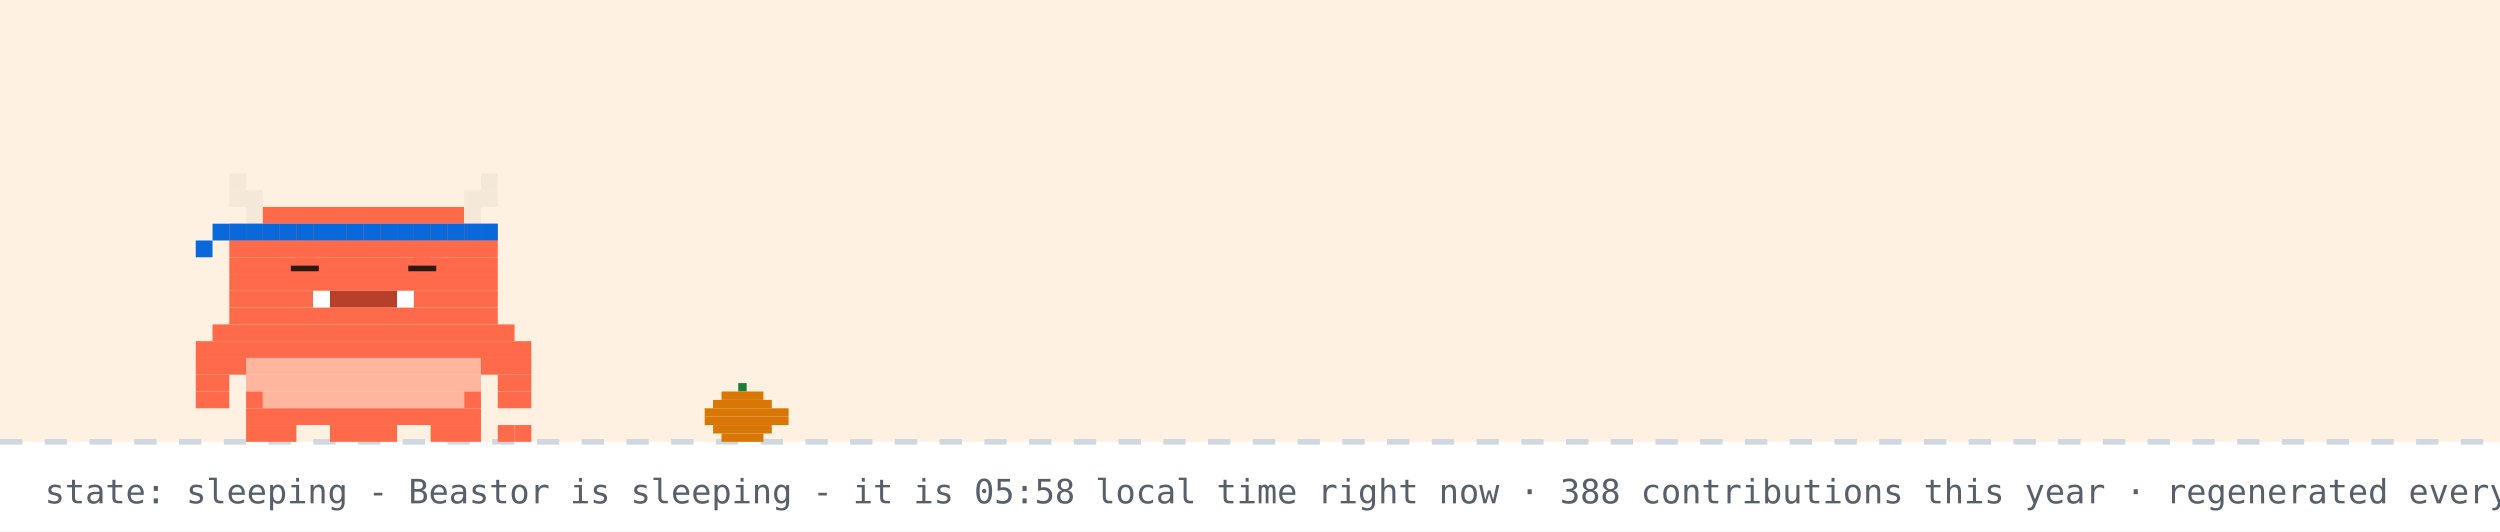
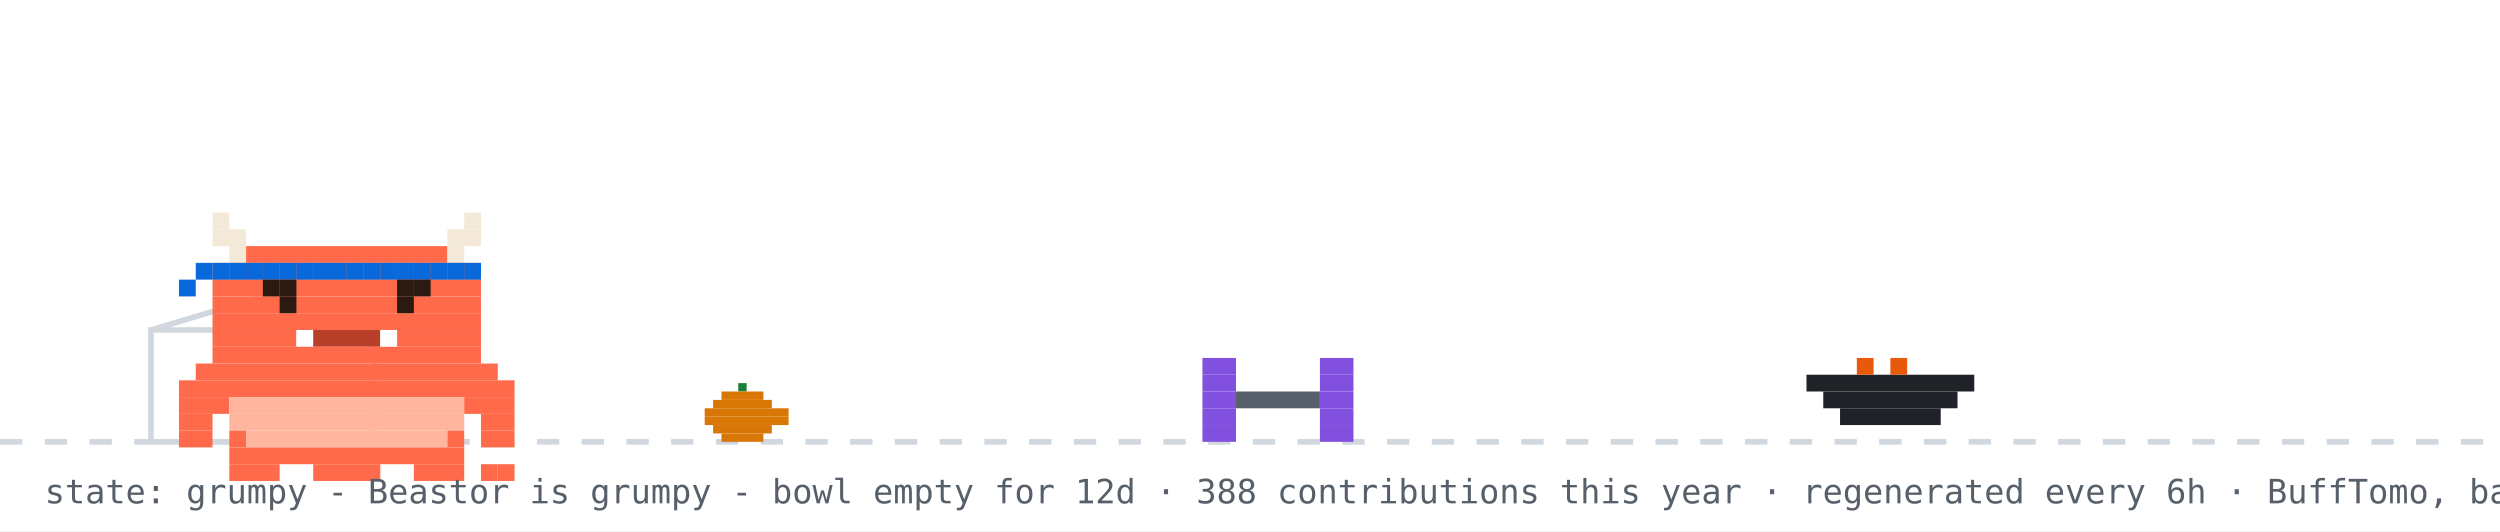
- <svg xmlns="http://www.w3.org/2000/svg" width="894" height="190" viewBox="0 0 894 190" role="img" aria-label="Beastor: sleeping">
+ <svg xmlns="http://www.w3.org/2000/svg" width="894" height="190" viewBox="0 0 894 190" role="img" aria-label="Beastor: grumpy">
  <rect width="894" height="190" fill="#ffffff" />
-   <rect width="894" height="158" fill="#ffd8a8" opacity="0.35" />
  <line x1="0" y1="158" x2="894" y2="158" stroke="#d0d7de" stroke-width="2" stroke-dasharray="8 8" />
  <rect x="264" y="137" width="3" height="3" fill="#1a7f37" />
  <rect x="258" y="140" width="15" height="3" fill="#d97706" />
  <rect x="255" y="143" width="21" height="3" fill="#d97706" />
  <rect x="252" y="146" width="30" height="3" fill="#d97706" />
  <rect x="252" y="149" width="30" height="3" fill="#d97706" />
  <rect x="255" y="152" width="21" height="3" fill="#d97706" />
  <rect x="258" y="155" width="15" height="3" fill="#d97706" />
-   <g>
-     <animateTransform attributeName="transform" type="translate" values="0 0;0 3;0 0" dur="3s" repeatCount="indefinite" />
-     <rect x="82" y="62" width="6" height="6" fill="#F4E9D8" />
-     <rect x="172" y="62" width="6" height="6" fill="#F4E9D8" />
-     <rect x="82" y="68" width="12" height="6" fill="#F4E9D8" />
-     <rect x="166" y="68" width="12" height="6" fill="#F4E9D8" />
-     <rect x="88" y="74" width="6" height="6" fill="#F4E9D8" />
-     <rect x="94" y="74" width="72" height="6" fill="#FF6B4A" />
-     <rect x="166" y="74" width="6" height="6" fill="#F4E9D8" />
-     <rect x="82" y="80" width="96" height="6" fill="#FF6B4A" />
-     <rect x="82" y="86" width="96" height="6" fill="#FF6B4A" />
-     <rect x="82" y="92" width="96" height="6" fill="#FF6B4A" />
-     <rect x="82" y="98" width="96" height="6" fill="#FF6B4A" />
-     <rect x="82" y="104" width="30" height="6" fill="#FF6B4A" />
-     <rect x="112" y="104" width="6" height="6" fill="#FFFFFF" />
-     <rect x="118" y="104" width="24" height="6" fill="#B8402A" />
-     <rect x="142" y="104" width="6" height="6" fill="#FFFFFF" />
-     <rect x="148" y="104" width="30" height="6" fill="#FF6B4A" />
-     <rect x="82" y="110" width="96" height="6" fill="#FF6B4A" />
-     <rect x="76" y="116" width="108" height="6" fill="#FF6B4A" />
-     <rect x="70" y="122" width="120" height="6" fill="#FF6B4A" />
-     <rect x="70" y="128" width="18" height="6" fill="#FF6B4A" />
-     <rect x="88" y="128" width="84" height="6" fill="#FFB59E" />
-     <rect x="172" y="128" width="18" height="6" fill="#FF6B4A" />
-     <rect x="70" y="134" width="12" height="6" fill="#FF6B4A" />
-     <rect x="88" y="134" width="84" height="6" fill="#FFB59E" />
-     <rect x="178" y="134" width="12" height="6" fill="#FF6B4A" />
-     <rect x="70" y="140" width="12" height="6" fill="#FF6B4A" />
-     <rect x="88" y="140" width="6" height="6" fill="#FF6B4A" />
-     <rect x="94" y="140" width="72" height="6" fill="#FFB59E" />
-     <rect x="166" y="140" width="6" height="6" fill="#FF6B4A" />
-     <rect x="178" y="140" width="12" height="6" fill="#FF6B4A" />
-     <rect x="88" y="146" width="84" height="6" fill="#FF6B4A" />
-     <rect x="88" y="152" width="18" height="6" fill="#FF6B4A" />
-     <rect x="118" y="152" width="24" height="6" fill="#FF6B4A" />
-     <rect x="154" y="152" width="18" height="6" fill="#FF6B4A" />
-     <rect x="82" y="80" width="6" height="6" fill="#0969da" />
-     <rect x="88" y="80" width="6" height="6" fill="#0969da" />
-     <rect x="94" y="80" width="6" height="6" fill="#0969da" />
-     <rect x="100" y="80" width="6" height="6" fill="#0969da" />
-     <rect x="106" y="80" width="6" height="6" fill="#0969da" />
-     <rect x="112" y="80" width="6" height="6" fill="#0969da" />
-     <rect x="118" y="80" width="6" height="6" fill="#0969da" />
-     <rect x="124" y="80" width="6" height="6" fill="#0969da" />
-     <rect x="130" y="80" width="6" height="6" fill="#0969da" />
-     <rect x="136" y="80" width="6" height="6" fill="#0969da" />
-     <rect x="142" y="80" width="6" height="6" fill="#0969da" />
-     <rect x="148" y="80" width="6" height="6" fill="#0969da" />
-     <rect x="154" y="80" width="6" height="6" fill="#0969da" />
-     <rect x="160" y="80" width="6" height="6" fill="#0969da" />
-     <rect x="166" y="80" width="6" height="6" fill="#0969da" />
-     <rect x="172" y="80" width="6" height="6" fill="#0969da" />
-     <rect x="76" y="80" width="6" height="6" fill="#0969da" />
-     <rect x="70" y="86" width="6" height="6" fill="#0969da" />
-     <rect x="178" y="152" width="6" height="6" fill="#FF6B4A" />
-     <rect x="184" y="152" width="6" height="6" fill="#FF6B4A" />
-     <rect x="106" y="92" width="6" height="6" fill="#FF6B4A" />
-     <rect x="104" y="95" width="10" height="2" fill="#2A1A12" />
-     <rect x="148" y="92" width="6" height="6" fill="#FF6B4A" />
-     <rect x="146" y="95" width="10" height="2" fill="#2A1A12" />
+   <rect x="54" y="118" width="80" height="40" fill="none" stroke="#d0d7de" stroke-width="2" />
+   <line x1="54" y1="118" x2="94" y2="106" stroke="#d0d7de" stroke-width="2" />
+   <g transform="translate(430,0)">
+     <g>
+       <animateTransform attributeName="transform" type="translate" values="0 0;0 0;52 -10;52 0;52 0;0 0" keyTimes="0;0.660;0.690;0.780;0.860;1" dur="32s" begin="0s" repeatCount="indefinite" />
+       <rect x="0" y="128" width="12" height="6" fill="#8250df" />
+       <rect x="42" y="128" width="12" height="6" fill="#8250df" />
+       <rect x="0" y="134" width="12" height="6" fill="#8250df" />
+       <rect x="42" y="134" width="12" height="6" fill="#8250df" />
+       <rect x="0" y="140" width="12" height="6" fill="#8250df" />
+       <rect x="12" y="140" width="30" height="6" fill="#57606a" />
+       <rect x="42" y="140" width="12" height="6" fill="#8250df" />
+       <rect x="0" y="146" width="12" height="6" fill="#8250df" />
+       <rect x="42" y="146" width="12" height="6" fill="#8250df" />
+       <rect x="0" y="152" width="12" height="6" fill="#8250df" />
+       <rect x="42" y="152" width="12" height="6" fill="#8250df" />
+     </g>
  </g>
-   <text x="214" y="76" font-family="monospace" font-size="12" fill="#0969da" opacity="0">z<animateTransform attributeName="transform" type="translate" values="0 0;8 -26" dur="3s" begin="0s" repeatCount="indefinite" />
-     <animate attributeName="opacity" values="0;1;1;0" keyTimes="0;0.25;0.75;1" dur="3s" begin="0s" repeatCount="indefinite" />
-   </text>
-   <text x="228" y="76" font-family="monospace" font-size="15" fill="#0969da" opacity="0">z<animateTransform attributeName="transform" type="translate" values="0 0;8 -26" dur="3s" begin="1s" repeatCount="indefinite" />
-     <animate attributeName="opacity" values="0;1;1;0" keyTimes="0;0.25;0.75;1" dur="3s" begin="1s" repeatCount="indefinite" />
-   </text>
-   <text x="244" y="76" font-family="monospace" font-size="18" fill="#0969da" opacity="0">z<animateTransform attributeName="transform" type="translate" values="0 0;8 -26" dur="3s" begin="2s" repeatCount="indefinite" />
-     <animate attributeName="opacity" values="0;1;1;0" keyTimes="0;0.25;0.75;1" dur="3s" begin="2s" repeatCount="indefinite" />
-   </text>
-   <text x="16" y="180" font-family="monospace" font-size="12" fill="#57606a">state: sleeping - Beastor is sleeping - it is 05:58 local time right now · 388 contributions this year · regenerated every 6h · BuffTomo, based on YourTomo by prsdx</text>
+   <rect x="646" y="134" width="60" height="6" fill="#1f2328" />
+   <rect x="652" y="140" width="48" height="6" fill="#1f2328" />
+   <rect x="658" y="146" width="36" height="6" fill="#1f2328" />
+   <rect x="664" y="128" width="6" height="6" fill="#e8590c" />
+   <rect x="676" y="128" width="6" height="6" fill="#e8590c" />
+   <g transform="translate(64,14)">
+     <rect x="0" y="122" width="120" height="6" fill="#FF6B4A" />
+     <rect x="0" y="128" width="18" height="6" fill="#FF6B4A" />
+     <rect x="18" y="128" width="84" height="6" fill="#FFB59E" />
+     <rect x="102" y="128" width="18" height="6" fill="#FF6B4A" />
+     <rect x="0" y="134" width="12" height="6" fill="#FF6B4A" />
+     <rect x="18" y="134" width="84" height="6" fill="#FFB59E" />
+     <rect x="108" y="134" width="12" height="6" fill="#FF6B4A" />
+     <rect x="0" y="140" width="12" height="6" fill="#FF6B4A" />
+     <rect x="18" y="140" width="6" height="6" fill="#FF6B4A" />
+     <rect x="24" y="140" width="72" height="6" fill="#FFB59E" />
+     <rect x="96" y="140" width="6" height="6" fill="#FF6B4A" />
+     <rect x="108" y="140" width="12" height="6" fill="#FF6B4A" />
+     <rect x="18" y="146" width="84" height="6" fill="#FF6B4A" />
+     <rect x="18" y="152" width="18" height="6" fill="#FF6B4A" />
+     <rect x="48" y="152" width="24" height="6" fill="#FF6B4A" />
+     <rect x="84" y="152" width="18" height="6" fill="#FF6B4A" />
+     <g>
+       <animate attributeName="opacity" values="1;0;1" keyTimes="0;0.5;1" calcMode="discrete" dur="3.2s" repeatCount="indefinite" />
+       <rect x="108" y="152" width="6" height="6" fill="#FF6B4A" />
+       <rect x="114" y="152" width="6" height="6" fill="#FF6B4A" />
+     </g>
+     <g opacity="0">
+       <animate attributeName="opacity" values="0;1;0" keyTimes="0;0.5;1" calcMode="discrete" dur="3.2s" repeatCount="indefinite" />
+       <rect x="108" y="152" width="6" height="6" fill="#FF6B4A" />
+       <rect x="114" y="146" width="6" height="6" fill="#FF6B4A" />
+     </g>
+     <g>
+       <rect x="12" y="62" width="6" height="6" fill="#F4E9D8" />
+       <rect x="102" y="62" width="6" height="6" fill="#F4E9D8" />
+       <rect x="12" y="68" width="12" height="6" fill="#F4E9D8" />
+       <rect x="96" y="68" width="12" height="6" fill="#F4E9D8" />
+       <rect x="18" y="74" width="6" height="6" fill="#F4E9D8" />
+       <rect x="24" y="74" width="72" height="6" fill="#FF6B4A" />
+       <rect x="96" y="74" width="6" height="6" fill="#F4E9D8" />
+       <rect x="12" y="80" width="96" height="6" fill="#FF6B4A" />
+       <rect x="12" y="86" width="96" height="6" fill="#FF6B4A" />
+       <rect x="12" y="92" width="96" height="6" fill="#FF6B4A" />
+       <rect x="12" y="98" width="96" height="6" fill="#FF6B4A" />
+       <rect x="12" y="104" width="30" height="6" fill="#FF6B4A" />
+       <rect x="42" y="104" width="6" height="6" fill="#FFFFFF" />
+       <rect x="48" y="104" width="24" height="6" fill="#B8402A" />
+       <rect x="72" y="104" width="6" height="6" fill="#FFFFFF" />
+       <rect x="78" y="104" width="30" height="6" fill="#FF6B4A" />
+       <rect x="12" y="110" width="96" height="6" fill="#FF6B4A" />
+       <rect x="6" y="116" width="108" height="6" fill="#FF6B4A" />
+       <rect x="12" y="80" width="6" height="6" fill="#0969da" />
+       <rect x="18" y="80" width="6" height="6" fill="#0969da" />
+       <rect x="24" y="80" width="6" height="6" fill="#0969da" />
+       <rect x="30" y="80" width="6" height="6" fill="#0969da" />
+       <rect x="36" y="80" width="6" height="6" fill="#0969da" />
+       <rect x="42" y="80" width="6" height="6" fill="#0969da" />
+       <rect x="48" y="80" width="6" height="6" fill="#0969da" />
+       <rect x="54" y="80" width="6" height="6" fill="#0969da" />
+       <rect x="60" y="80" width="6" height="6" fill="#0969da" />
+       <rect x="66" y="80" width="6" height="6" fill="#0969da" />
+       <rect x="72" y="80" width="6" height="6" fill="#0969da" />
+       <rect x="78" y="80" width="6" height="6" fill="#0969da" />
+       <rect x="84" y="80" width="6" height="6" fill="#0969da" />
+       <rect x="90" y="80" width="6" height="6" fill="#0969da" />
+       <rect x="96" y="80" width="6" height="6" fill="#0969da" />
+       <rect x="102" y="80" width="6" height="6" fill="#0969da" />
+       <rect x="6" y="80" width="6" height="6" fill="#0969da" />
+       <rect x="0" y="86" width="6" height="6" fill="#0969da" />
+       <g>
+         <animate attributeName="opacity" values="1;0;1" keyTimes="0;0.96;1" calcMode="discrete" dur="4.2s" repeatCount="indefinite" />
+         <rect x="36" y="92" width="6" height="6" fill="#2A1A12" />
+         <rect x="78" y="92" width="6" height="6" fill="#2A1A12" />
+       </g>
+       <g opacity="0">
+         <animate attributeName="opacity" values="0;1;0" keyTimes="0;0.96;1" calcMode="discrete" dur="4.2s" repeatCount="indefinite" />
+         <rect x="36" y="92" width="6" height="6" fill="#FF6B4A" />
+         <rect x="78" y="92" width="6" height="6" fill="#FF6B4A" />
+       </g>
+       <rect x="30" y="86" width="6" height="6" fill="#2A1A12" />
+       <rect x="36" y="86" width="6" height="6" fill="#2A1A12" />
+       <rect x="78" y="86" width="6" height="6" fill="#2A1A12" />
+       <rect x="84" y="86" width="6" height="6" fill="#2A1A12" />
+     </g>
+   </g>
+   <g opacity="0">
+     <animate attributeName="opacity" values="0;0;1;1;0;0" keyTimes="0;0.07;0.14;0.85;0.96;1" dur="7s" repeatCount="1" fill="freeze" />
+     <rect x="60" y="12" width="380" height="46" rx="10" fill="#d0d7de" />
+     <polygon points="110,58 130,58 118,74" fill="#d0d7de" />
+     <text x="76" y="31" font-family="monospace" font-size="13" fill="#1f2328">good afternoon! welcome to yuri's corner</text>
+     <text x="76" y="48" font-family="monospace" font-size="12" fill="#57606a">scroll down for projects + contact</text>
+     <polygon points="230,66 246,66 238,78" fill="#0969da">
+       <animateTransform attributeName="transform" type="translate" values="0 0;0 6;0 0" dur="0.8s" repeatCount="indefinite" />
+     </polygon>
+   </g>
+   <g opacity="0">
+     <animate attributeName="opacity" values="0;0;1;1;0;0" keyTimes="0;0.000;0.040;0.267;0.307;1" dur="18s" begin="5s" repeatCount="indefinite" />
+     <rect x="658.4" y="14" width="219.6" height="30" rx="9" fill="#d0d7de" />
+     <polygon points="684.4,44 702.4,44 691.4,54" fill="#d0d7de" />
+     <text x="669.4" y="33" font-family="monospace" font-size="12" fill="#1f2328">hacking on Vending-machine</text>
+   </g>
+   <g opacity="0">
+     <animate attributeName="opacity" values="0;0;1;1;0;0" keyTimes="0;0.333;0.373;0.600;0.640;1" dur="18s" begin="5s" repeatCount="indefinite" />
+     <rect x="711.6" y="14" width="166.4" height="30" rx="9" fill="#d0d7de" />
+     <polygon points="737.6,44 755.6,44 744.6,54" fill="#d0d7de" />
+     <text x="722.6" y="33" font-family="monospace" font-size="12" fill="#1f2328">featured projects ↓</text>
+   </g>
+   <g opacity="0">
+     <animate attributeName="opacity" values="0;0;1;1;0;0" keyTimes="0;0.667;0.707;0.933;0.973;1" dur="18s" begin="5s" repeatCount="indefinite" />
+     <rect x="696.4" y="14" width="181.6" height="30" rx="9" fill="#d0d7de" />
+     <polygon points="722.4,44 740.4,44 729.4,54" fill="#d0d7de" />
+     <text x="707.4" y="33" font-family="monospace" font-size="12" fill="#1f2328">live stats + graphs ↓</text>
+   </g>
+   <text x="16" y="180" font-family="monospace" font-size="12" fill="#57606a">state: grumpy - Beastor is grumpy - bowl empty for 12d · 388 contributions this year · regenerated every 6h · BuffTomo, based on YourTomo by prsdx</text>
</svg>
